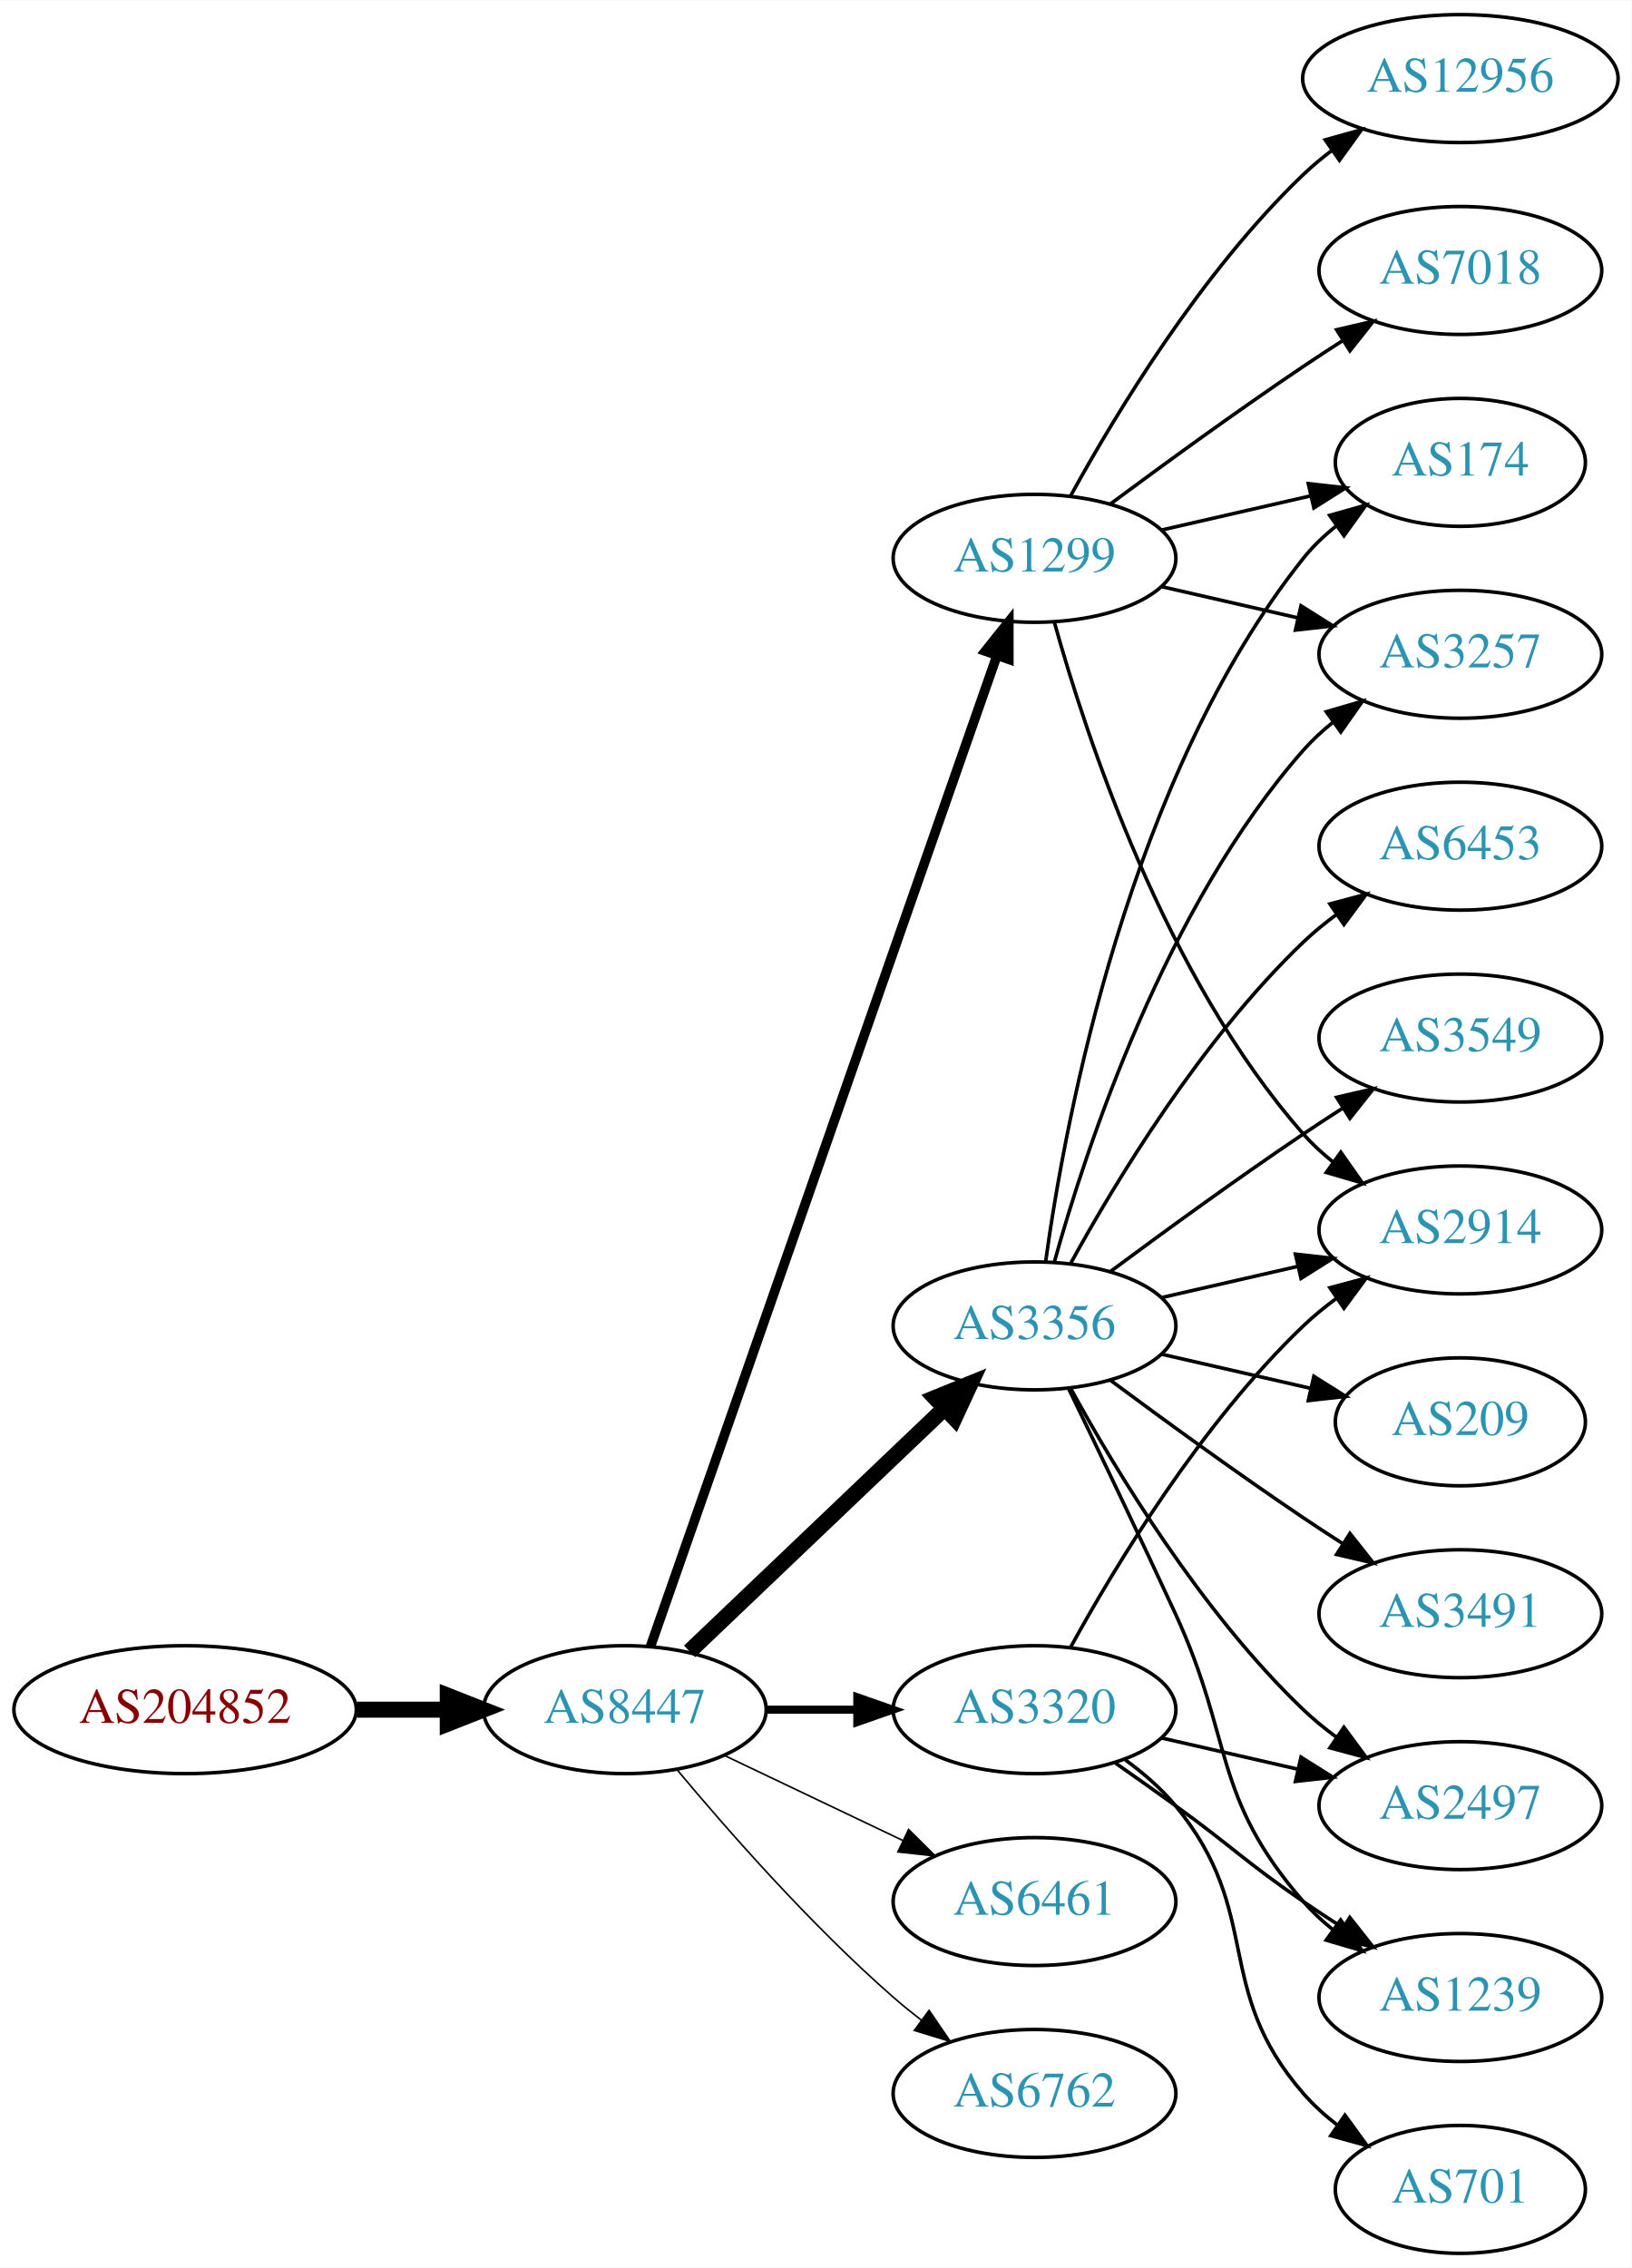
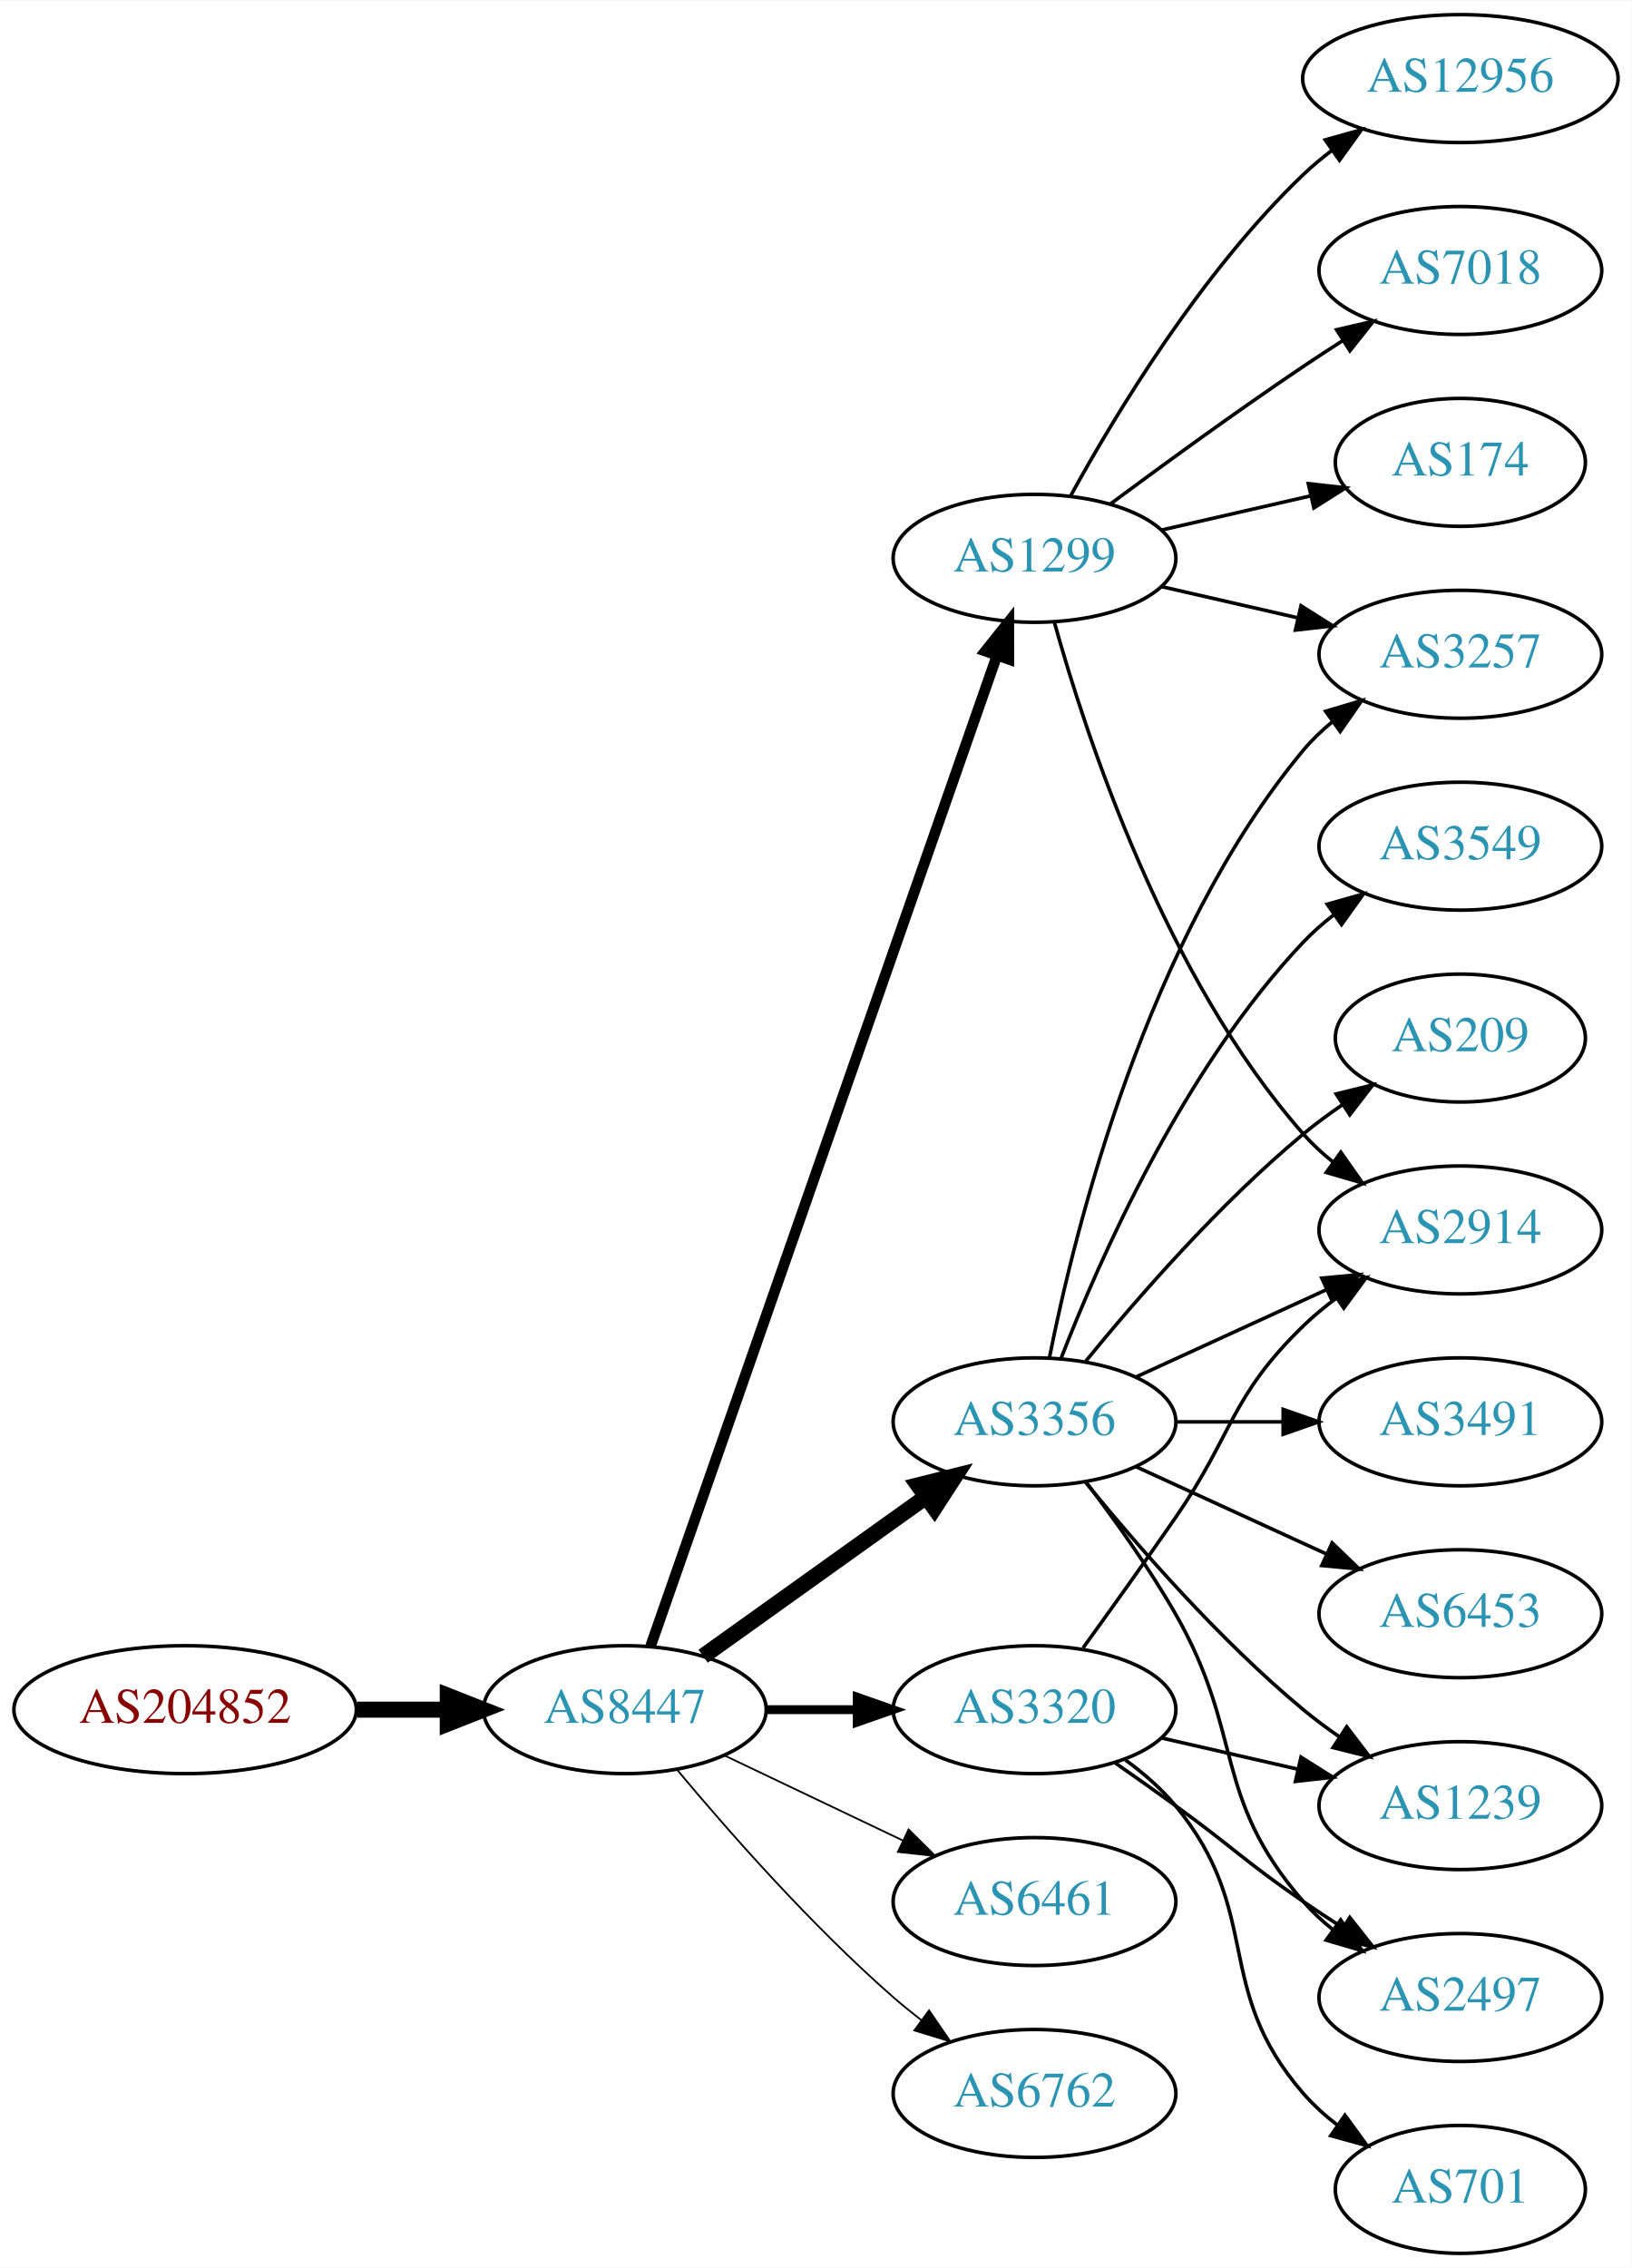
<svg xmlns="http://www.w3.org/2000/svg" xmlns:xlink="http://www.w3.org/1999/xlink" width="459pt" height="638pt" viewBox="0.00 0.00 459.17 638.00">
  <g id="graph0" class="graph" transform="scale(1 1) rotate(0) translate(4 634)">
    <polygon fill="white" stroke="none" points="-4,4 -4,-634 455.17,-634 455.17,4 -4,4" />
    <g id="node1" class="node">
      <g id="a_node1">
        <a xlink:href="/asn/204852" xlink:title="AS204852 ~ NV-AT [AT]">
          <ellipse fill="#ffffff" stroke="black" cx="48.096" cy="-153" rx="48.192" ry="18" />
          <text text-anchor="middle" x="48.096" y="-149.3" font-family="Times,serif" font-size="14.00" fill="#880000">AS204852</text>
        </a>
      </g>
    </g>
    <g id="node2" class="node">
      <g id="a_node2">
        <a xlink:href="/asn/8447" xlink:title="AS8447 ~ A1 Telekom Austria AG [AT]">
          <ellipse fill="#ffffff" stroke="black" cx="171.838" cy="-153" rx="39.794" ry="18" />
          <text text-anchor="middle" x="171.838" y="-149.3" font-family="Times,serif" font-size="14.00" fill="#2c94b3">AS8447</text>
        </a>
      </g>
    </g>
    <g id="edge1" class="edge">
      <path fill="none" stroke="black" stroke-width="4.5" d="M96.513,-153C104.867,-153 113.577,-153 121.969,-153" />
      <polygon fill="black" stroke="black" stroke-width="4.5" points="122.004,-156.938 132.004,-153 122.004,-149.063 122.004,-156.938" />
    </g>
    <g id="node3" class="node">
      <g id="a_node3">
        <a xlink:href="/asn/1299" xlink:title="AS1299 ~ Telia Carrier [EU]">
          <ellipse fill="#ffffff" stroke="black" cx="287.131" cy="-477" rx="39.794" ry="18" />
          <text text-anchor="middle" x="287.131" y="-473.3" font-family="Times,serif" font-size="14.00" fill="#2c94b3">AS1299</text>
        </a>
      </g>
    </g>
    <g id="edge2" class="edge">
-       <path fill="none" stroke="black" stroke-width="2.7" d="M179.09,-170.881C197.892,-224.651 254.006,-385.129 276.575,-449.67" />
-       <polygon fill="black" stroke="black" stroke-width="2.7" points="273.293,-450.89 279.898,-459.174 279.901,-448.579 273.293,-450.89" />
+       <path fill="none" stroke="black" stroke-width="3" d="M179.09,-170.881C197.892,-224.651 254.006,-385.129 276.575,-449.67" />
+       <polygon fill="black" stroke="black" stroke-width="3" points="273.293,-450.89 279.898,-459.174 279.901,-448.579 273.293,-450.89" />
    </g>
    <g id="node4" class="node">
      <g id="a_node4">
-         <a xlink:href="/asn/3356" xlink:title="AS3356 ~ Level 3 Parent, LLC [US]">
-           <ellipse fill="#ffffff" stroke="black" cx="287.131" cy="-261" rx="39.794" ry="18" />
-           <text text-anchor="middle" x="287.131" y="-257.3" font-family="Times,serif" font-size="14.00" fill="#2c94b3">AS3356</text>
+         <a xlink:href="/asn/6461" xlink:title="AS6461 ~ Zayo Bandwidth [US]">
+           <ellipse fill="#ffffff" stroke="black" cx="287.131" cy="-99" rx="39.794" ry="18" />
+           <text text-anchor="middle" x="287.131" y="-95.3" font-family="Times,serif" font-size="14.00" fill="#2c94b3">AS6461</text>
        </a>
      </g>
    </g>
    <g id="edge3" class="edge">
-       <path fill="none" stroke="black" stroke-width="4.5" d="M190.045,-169.403C209.12,-187.587 240.04,-217.063 261.638,-237.651" />
-       <polygon fill="black" stroke="black" stroke-width="4.5" points="259.178,-240.747 269.133,-244.797 264.612,-235.047 259.178,-240.747" />
+       <path fill="none" stroke="black" stroke-width="0.5" d="M199.974,-140.066C214.968,-132.919 233.789,-123.948 250.013,-116.215" />
+       <polygon fill="black" stroke="black" stroke-width="0.5" points="251.695,-119.291 259.216,-111.829 248.683,-112.972 251.695,-119.291" />
    </g>
    <g id="node5" class="node">
      <g id="a_node5">
+         <a xlink:href="/asn/3356" xlink:title="AS3356 ~ Level 3 Parent, LLC [US]">
+           <ellipse fill="#ffffff" stroke="black" cx="287.131" cy="-234" rx="39.794" ry="18" />
+           <text text-anchor="middle" x="287.131" y="-230.3" font-family="Times,serif" font-size="14.00" fill="#2c94b3">AS3356</text>
+         </a>
+       </g>
+     </g>
+     <g id="edge4" class="edge">
+       <path fill="none" stroke="black" stroke-width="4.5" d="M193.882,-168.046C211.497,-180.639 236.835,-198.755 256.501,-212.816" />
+       <polygon fill="black" stroke="black" stroke-width="4.5" points="254.39,-216.147 264.815,-218.76 258.97,-209.741 254.39,-216.147" />
+     </g>
+     <g id="node6" class="node">
+       <g id="a_node6">
+         <a xlink:href="/asn/6762" xlink:title="AS6762 ~ TELECOM ITALIA SPARKLE S.p.A. [IT]">
+           <ellipse fill="#ffffff" stroke="black" cx="287.131" cy="-45" rx="39.794" ry="18" />
+           <text text-anchor="middle" x="287.131" y="-41.3" font-family="Times,serif" font-size="14.00" fill="#2c94b3">AS6762</text>
+         </a>
+       </g>
+     </g>
+     <g id="edge5" class="edge">
+       <path fill="none" stroke="black" stroke-width="0.5" d="M186.468,-136.183C200.751,-119.071 224.297,-92.255 247.484,-72 249.95,-69.846 252.589,-67.706 255.286,-65.628" />
+       <polygon fill="black" stroke="black" stroke-width="0.5" points="257.459,-68.375 263.44,-59.63 253.311,-62.736 257.459,-68.375" />
+     </g>
+     <g id="node7" class="node">
+       <g id="a_node7">
        <a xlink:href="/asn/3320" xlink:title="AS3320 ~ DTAG [DE]">
          <ellipse fill="#ffffff" stroke="black" cx="287.131" cy="-153" rx="39.794" ry="18" />
          <text text-anchor="middle" x="287.131" y="-149.3" font-family="Times,serif" font-size="14.00" fill="#2c94b3">AS3320</text>
        </a>
      </g>
    </g>
-     <g id="edge4" class="edge">
-       <path fill="none" stroke="black" stroke-width="2.25" d="M211.51,-153C219.713,-153 228.477,-153 237.009,-153" />
-       <polygon fill="black" stroke="black" stroke-width="2.25" points="237.248,-156.5 247.248,-153 237.248,-149.5 237.248,-156.5" />
-     </g>
-     <g id="node6" class="node">
-       <g id="a_node6">
-         <a xlink:href="/asn/6461" xlink:title="AS6461 ~ Zayo Bandwidth [US]">
-           <ellipse fill="#ffffff" stroke="black" cx="287.131" cy="-99" rx="39.794" ry="18" />
-           <text text-anchor="middle" x="287.131" y="-95.3" font-family="Times,serif" font-size="14.00" fill="#2c94b3">AS6461</text>
-         </a>
-       </g>
-     </g>
-     <g id="edge5" class="edge">
-       <path fill="none" stroke="black" stroke-width="0.45" d="M199.974,-140.066C214.968,-132.919 233.789,-123.948 250.013,-116.215" />
-       <polygon fill="black" stroke="black" stroke-width="0.45" points="251.695,-119.291 259.216,-111.829 248.683,-112.972 251.695,-119.291" />
-     </g>
-     <g id="node7" class="node">
-       <g id="a_node7">
-         <a xlink:href="/asn/6762" xlink:title="AS6762 ~ TELECOM ITALIA SPARKLE S.p.A. [IT]">
-           <ellipse fill="#ffffff" stroke="black" cx="287.131" cy="-45" rx="39.794" ry="18" />
-           <text text-anchor="middle" x="287.131" y="-41.3" font-family="Times,serif" font-size="14.00" fill="#2c94b3">AS6762</text>
-         </a>
-       </g>
-     </g>
    <g id="edge6" class="edge">
-       <path fill="none" stroke="black" stroke-width="0.45" d="M186.468,-136.183C200.751,-119.071 224.297,-92.255 247.484,-72 249.95,-69.846 252.589,-67.706 255.286,-65.628" />
-       <polygon fill="black" stroke="black" stroke-width="0.45" points="257.459,-68.375 263.44,-59.63 253.311,-62.736 257.459,-68.375" />
+       <path fill="none" stroke="black" stroke-width="2.5" d="M211.51,-153C219.713,-153 228.477,-153 237.009,-153" />
+       <polygon fill="black" stroke="black" stroke-width="2.5" points="237.248,-156.5 247.248,-153 237.248,-149.5 237.248,-156.5" />
    </g>
    <g id="node8" class="node">
      <g id="a_node8">
+         <a xlink:href="/asn/12956" xlink:title="AS12956 ~ TELXIUS [ES]">
+           <ellipse fill="#ffffff" stroke="black" cx="406.973" cy="-612" rx="44.393" ry="18" />
+           <text text-anchor="middle" x="406.973" y="-608.3" font-family="Times,serif" font-size="14.00" fill="#2c94b3">AS12956</text>
+         </a>
+       </g>
+     </g>
+     <g id="edge7" class="edge">
+       <path fill="none" stroke="black" d="M297.372,-494.713C309.918,-517.561 334.095,-557.611 362.777,-585 365.284,-587.393 368.035,-589.687 370.898,-591.855" />
+       <polygon fill="black" stroke="black" points="368.944,-594.759 379.148,-597.61 372.949,-589.018 368.944,-594.759" />
+     </g>
+     <g id="node9" class="node">
+       <g id="a_node9">
+         <a xlink:href="/asn/7018" xlink:title="AS7018 ~ AT&amp;T Services, Inc. [US]">
+           <ellipse fill="#ffffff" stroke="black" cx="406.973" cy="-558" rx="39.794" ry="18" />
+           <text text-anchor="middle" x="406.973" y="-554.3" font-family="Times,serif" font-size="14.00" fill="#2c94b3">AS7018</text>
+         </a>
+       </g>
+     </g>
+     <g id="edge8" class="edge">
+       <path fill="none" stroke="black" d="M308.461,-492.277C323.324,-503.304 344.068,-518.407 362.777,-531 366.326,-533.389 370.077,-535.839 373.825,-538.242" />
+       <polygon fill="black" stroke="black" points="372.151,-541.325 382.474,-543.712 375.893,-535.409 372.151,-541.325" />
+     </g>
+     <g id="node10" class="node">
+       <g id="a_node10">
        <a xlink:href="/asn/2914" xlink:title="AS2914 ~ NTT America, Inc. [US]">
          <ellipse fill="#ffffff" stroke="black" cx="406.973" cy="-288" rx="39.794" ry="18" />
          <text text-anchor="middle" x="406.973" y="-284.3" font-family="Times,serif" font-size="14.00" fill="#2c94b3">AS2914</text>
        </a>
      </g>
    </g>
-     <g id="edge7" class="edge">
+     <g id="edge9" class="edge">
      <path fill="none" stroke="black" d="M292.704,-459.054C301.61,-427.005 323.894,-359.158 362.777,-315 365.261,-312.179 368.111,-309.551 371.137,-307.129" />
      <polygon fill="black" stroke="black" points="373.322,-309.869 379.426,-301.209 369.254,-304.172 373.322,-309.869" />
    </g>
-     <g id="node9" class="node">
-       <g id="a_node9">
-         <a xlink:href="/asn/12956" xlink:title="AS12956 ~ TELXIUS [ES]">
-           <ellipse fill="#ffffff" stroke="black" cx="406.973" cy="-612" rx="44.393" ry="18" />
-           <text text-anchor="middle" x="406.973" y="-608.3" font-family="Times,serif" font-size="14.00" fill="#2c94b3">AS12956</text>
-         </a>
-       </g>
-     </g>
-     <g id="edge8" class="edge">
-       <path fill="none" stroke="black" d="M297.372,-494.713C309.918,-517.561 334.095,-557.611 362.777,-585 365.284,-587.393 368.035,-589.687 370.898,-591.855" />
-       <polygon fill="black" stroke="black" points="368.944,-594.759 379.148,-597.61 372.949,-589.018 368.944,-594.759" />
-     </g>
-     <g id="node10" class="node">
-       <g id="a_node10">
+     <g id="node11" class="node">
+       <g id="a_node11">
        <a xlink:href="/asn/174" xlink:title="AS174 ~ Cogent Communications [US]">
          <ellipse fill="#ffffff" stroke="black" cx="406.973" cy="-504" rx="35.194" ry="18" />
          <text text-anchor="middle" x="406.973" y="-500.3" font-family="Times,serif" font-size="14.00" fill="#2c94b3">AS174</text>
        </a>
      </g>
    </g>
-     <g id="edge9" class="edge">
+     <g id="edge10" class="edge">
      <path fill="none" stroke="black" d="M322.85,-484.955C335.943,-487.955 350.965,-491.396 364.606,-494.522" />
      <polygon fill="black" stroke="black" points="364.184,-498.016 374.713,-496.838 365.747,-491.193 364.184,-498.016" />
-     </g>
-     <g id="node11" class="node">
-       <g id="a_node11">
-         <a xlink:href="/asn/7018" xlink:title="AS7018 ~ AT&amp;T Services, Inc. [US]">
-           <ellipse fill="#ffffff" stroke="black" cx="406.973" cy="-558" rx="39.794" ry="18" />
-           <text text-anchor="middle" x="406.973" y="-554.3" font-family="Times,serif" font-size="14.00" fill="#2c94b3">AS7018</text>
-         </a>
-       </g>
-     </g>
-     <g id="edge10" class="edge">
-       <path fill="none" stroke="black" d="M308.461,-492.277C323.324,-503.304 344.068,-518.407 362.777,-531 366.326,-533.389 370.077,-535.839 373.825,-538.242" />
-       <polygon fill="black" stroke="black" points="372.151,-541.325 382.474,-543.712 375.893,-535.409 372.151,-541.325" />
    </g>
    <g id="node12" class="node">
      <g id="a_node12">
        <a xlink:href="/asn/3257" xlink:title="AS3257 ~ GTT [DE]">
          <ellipse fill="#ffffff" stroke="black" cx="406.973" cy="-450" rx="39.794" ry="18" />
          <text text-anchor="middle" x="406.973" y="-446.3" font-family="Times,serif" font-size="14.00" fill="#2c94b3">AS3257</text>
        </a>
      </g>
    </g>
    <g id="edge11" class="edge">
      <path fill="none" stroke="black" d="M322.85,-469.045C334.85,-466.296 348.471,-463.175 361.164,-460.267" />
      <polygon fill="black" stroke="black" points="362.129,-463.636 371.095,-457.991 360.566,-456.813 362.129,-463.636" />
    </g>
-     <g id="edge14" class="edge">
-       <path fill="none" stroke="black" d="M322.85,-268.955C334.85,-271.704 348.471,-274.825 361.164,-277.733" />
-       <polygon fill="black" stroke="black" points="360.566,-281.187 371.095,-280.009 362.129,-274.364 360.566,-281.187" />
-     </g>
-     <g id="edge17" class="edge">
-       <path fill="none" stroke="black" d="M290.27,-279.17C295.77,-318.974 313.596,-415.233 362.777,-477 365.442,-480.347 368.642,-483.393 372.08,-486.132" />
-       <polygon fill="black" stroke="black" points="370.198,-489.087 380.394,-491.965 374.218,-483.357 370.198,-489.087" />
-     </g>
-     <g id="edge20" class="edge">
-       <path fill="none" stroke="black" d="M292.704,-278.946C301.61,-310.995 323.894,-378.842 362.777,-423 365.261,-425.821 368.111,-428.449 371.137,-430.871" />
-       <polygon fill="black" stroke="black" points="369.254,-433.828 379.426,-436.791 373.322,-428.131 369.254,-433.828" />
+     <g id="edge19" class="edge">
+       <path fill="none" stroke="black" d="M315.76,-246.661C331.717,-253.973 351.987,-263.261 369.27,-271.181" />
+       <polygon fill="black" stroke="black" points="367.969,-274.435 378.518,-275.419 370.885,-268.071 367.969,-274.435" />
+     </g>
+     <g id="edge16" class="edge">
+       <path fill="none" stroke="black" d="M291.33,-252.073C298.493,-288.141 318.767,-370.125 362.777,-423 365.182,-425.889 367.979,-428.563 370.971,-431.013" />
+       <polygon fill="black" stroke="black" points="369.059,-433.95 379.214,-436.973 373.161,-428.277 369.059,-433.95" />
    </g>
    <g id="node13" class="node">
      <g id="a_node13">
-         <a xlink:href="/asn/6453" xlink:title="AS6453 ~ TATA COMMUNICATIONS (AMERICA) INC [US]">
+         <a xlink:href="/asn/3549" xlink:title="AS3549 ~ Level 3 Parent, LLC [US]">
          <ellipse fill="#ffffff" stroke="black" cx="406.973" cy="-396" rx="39.794" ry="18" />
-           <text text-anchor="middle" x="406.973" y="-392.3" font-family="Times,serif" font-size="14.00" fill="#2c94b3">AS6453</text>
+           <text text-anchor="middle" x="406.973" y="-392.3" font-family="Times,serif" font-size="14.00" fill="#2c94b3">AS3549</text>
        </a>
      </g>
    </g>
    <g id="edge12" class="edge">
-       <path fill="none" stroke="black" d="M297.372,-278.713C309.918,-301.561 334.095,-341.611 362.777,-369 365.646,-371.739 368.834,-374.347 372.144,-376.785" />
-       <polygon fill="black" stroke="black" points="370.267,-379.742 380.503,-382.477 374.207,-373.956 370.267,-379.742" />
+       <path fill="none" stroke="black" d="M294.654,-251.994C305.404,-279.728 329.062,-333.429 362.777,-369 365.363,-371.728 368.281,-374.294 371.349,-376.677" />
+       <polygon fill="black" stroke="black" points="369.503,-379.658 379.697,-382.543 373.527,-373.93 369.503,-379.658" />
    </g>
    <g id="node14" class="node">
      <g id="a_node14">
-         <a xlink:href="/asn/3549" xlink:title="AS3549 ~ Level 3 Parent, LLC [US]">
-           <ellipse fill="#ffffff" stroke="black" cx="406.973" cy="-342" rx="39.794" ry="18" />
-           <text text-anchor="middle" x="406.973" y="-338.3" font-family="Times,serif" font-size="14.00" fill="#2c94b3">AS3549</text>
+         <a xlink:href="/asn/209" xlink:title="AS209 ~ CenturyLink Communications, LLC [US]">
+           <ellipse fill="#ffffff" stroke="black" cx="406.973" cy="-342" rx="35.194" ry="18" />
+           <text text-anchor="middle" x="406.973" y="-338.3" font-family="Times,serif" font-size="14.00" fill="#2c94b3">AS209</text>
        </a>
      </g>
    </g>
    <g id="edge13" class="edge">
-       <path fill="none" stroke="black" d="M308.461,-276.277C323.324,-287.304 344.068,-302.407 362.777,-315 366.326,-317.389 370.077,-319.839 373.825,-322.242" />
-       <polygon fill="black" stroke="black" points="372.151,-325.325 382.474,-327.712 375.893,-319.409 372.151,-325.325" />
+       <path fill="none" stroke="black" d="M301.55,-251.065C315.665,-268.375 339.079,-295.345 362.777,-315 366.241,-317.872 370.033,-320.669 373.888,-323.308" />
+       <polygon fill="black" stroke="black" points="372.03,-326.275 382.32,-328.797 375.849,-320.408 372.03,-326.275" />
    </g>
    <g id="node15" class="node">
      <g id="a_node15">
-         <a xlink:href="/asn/2497" xlink:title="AS2497 ~ Internet Initiative Japan Inc. [JP]">
-           <ellipse fill="#ffffff" stroke="black" cx="406.973" cy="-126" rx="39.794" ry="18" />
-           <text text-anchor="middle" x="406.973" y="-122.3" font-family="Times,serif" font-size="14.00" fill="#2c94b3">AS2497</text>
-         </a>
-       </g>
-     </g>
-     <g id="edge15" class="edge">
-       <path fill="none" stroke="black" d="M297.372,-243.287C309.918,-220.439 334.095,-180.389 362.777,-153 365.646,-150.261 368.834,-147.653 372.144,-145.215" />
-       <polygon fill="black" stroke="black" points="374.207,-148.044 380.503,-139.523 370.267,-142.258 374.207,-148.044" />
+         <a xlink:href="/asn/3491" xlink:title="AS3491 ~ PCCW Global, Inc. [US]">
+           <ellipse fill="#ffffff" stroke="black" cx="406.973" cy="-234" rx="39.794" ry="18" />
+           <text text-anchor="middle" x="406.973" y="-230.3" font-family="Times,serif" font-size="14.00" fill="#2c94b3">AS3491</text>
+         </a>
+       </g>
+     </g>
+     <g id="edge14" class="edge">
+       <path fill="none" stroke="black" d="M327.044,-234C336.597,-234 346.947,-234 356.909,-234" />
+       <polygon fill="black" stroke="black" points="357.102,-237.5 367.102,-234 357.102,-230.5 357.102,-237.5" />
    </g>
    <g id="node16" class="node">
      <g id="a_node16">
-         <a xlink:href="/asn/209" xlink:title="AS209 ~ CenturyLink Communications, LLC [US]">
-           <ellipse fill="#ffffff" stroke="black" cx="406.973" cy="-234" rx="35.194" ry="18" />
-           <text text-anchor="middle" x="406.973" y="-230.3" font-family="Times,serif" font-size="14.00" fill="#2c94b3">AS209</text>
-         </a>
-       </g>
-     </g>
-     <g id="edge16" class="edge">
-       <path fill="none" stroke="black" d="M322.85,-253.045C335.943,-250.045 350.965,-246.604 364.606,-243.478" />
-       <polygon fill="black" stroke="black" points="365.747,-246.807 374.713,-241.162 364.184,-239.984 365.747,-246.807" />
+         <a xlink:href="/asn/6453" xlink:title="AS6453 ~ TATA COMMUNICATIONS (AMERICA) INC [US]">
+           <ellipse fill="#ffffff" stroke="black" cx="406.973" cy="-180" rx="39.794" ry="18" />
+           <text text-anchor="middle" x="406.973" y="-176.3" font-family="Times,serif" font-size="14.00" fill="#2c94b3">AS6453</text>
+         </a>
+       </g>
+     </g>
+     <g id="edge15" class="edge">
+       <path fill="none" stroke="black" d="M315.76,-221.339C331.717,-214.027 351.987,-204.739 369.27,-196.819" />
+       <polygon fill="black" stroke="black" points="370.885,-199.929 378.518,-192.581 367.969,-193.565 370.885,-199.929" />
    </g>
    <g id="node17" class="node">
      <g id="a_node17">
-         <a xlink:href="/asn/3491" xlink:title="AS3491 ~ PCCW Global, Inc. [US]">
-           <ellipse fill="#ffffff" stroke="black" cx="406.973" cy="-180" rx="39.794" ry="18" />
-           <text text-anchor="middle" x="406.973" y="-176.3" font-family="Times,serif" font-size="14.00" fill="#2c94b3">AS3491</text>
-         </a>
-       </g>
-     </g>
-     <g id="edge18" class="edge">
-       <path fill="none" stroke="black" d="M308.461,-245.723C323.324,-234.696 344.068,-219.593 362.777,-207 366.326,-204.611 370.077,-202.161 373.825,-199.758" />
-       <polygon fill="black" stroke="black" points="375.893,-202.591 382.474,-194.288 372.151,-196.675 375.893,-202.591" />
+         <a xlink:href="/asn/1239" xlink:title="AS1239 ~ Sprint [US]">
+           <ellipse fill="#ffffff" stroke="black" cx="406.973" cy="-126" rx="39.794" ry="18" />
+           <text text-anchor="middle" x="406.973" y="-122.3" font-family="Times,serif" font-size="14.00" fill="#2c94b3">AS1239</text>
+         </a>
+       </g>
+     </g>
+     <g id="edge17" class="edge">
+       <path fill="none" stroke="black" d="M301.55,-216.935C315.665,-199.625 339.079,-172.655 362.777,-153 365.994,-150.332 369.494,-147.73 373.065,-145.259" />
+       <polygon fill="black" stroke="black" points="374.988,-148.183 381.421,-139.764 371.143,-142.334 374.988,-148.183" />
    </g>
    <g id="node18" class="node">
      <g id="a_node18">
-         <a xlink:href="/asn/1239" xlink:title="AS1239 ~ Sprint [US]">
+         <a xlink:href="/asn/2497" xlink:title="AS2497 ~ Internet Initiative Japan Inc. [JP]">
          <ellipse fill="#ffffff" stroke="black" cx="406.973" cy="-72" rx="39.794" ry="18" />
-           <text text-anchor="middle" x="406.973" y="-68.3" font-family="Times,serif" font-size="14.00" fill="#2c94b3">AS1239</text>
-         </a>
-       </g>
-     </g>
-     <g id="edge19" class="edge">
-       <path fill="none" stroke="black" d="M296.712,-243.367C304.636,-227.002 316.672,-201.935 326.777,-180 343.261,-144.219 336.943,-128.742 362.777,-99 365.242,-96.162 368.079,-93.523 371.097,-91.094" />
+           <text text-anchor="middle" x="406.973" y="-68.3" font-family="Times,serif" font-size="14.00" fill="#2c94b3">AS2497</text>
+         </a>
+       </g>
+     </g>
+     <g id="edge18" class="edge">
+       <path fill="none" stroke="black" d="M301.592,-217.087C309.485,-206.73 319.335,-193.008 326.777,-180 346.342,-145.806 336.943,-128.742 362.777,-99 365.242,-96.162 368.079,-93.523 371.097,-91.094" />
      <polygon fill="black" stroke="black" points="373.283,-93.833 379.375,-85.164 369.207,-88.142 373.283,-93.833" />
    </g>
-     <g id="edge21" class="edge">
-       <path fill="none" stroke="black" d="M297.372,-170.713C309.918,-193.561 334.095,-233.611 362.777,-261 365.646,-263.739 368.834,-266.347 372.144,-268.785" />
-       <polygon fill="black" stroke="black" points="370.267,-271.742 380.503,-274.477 374.207,-265.956 370.267,-271.742" />
-     </g>
-     <g id="edge24" class="edge">
+     <g id="edge20" class="edge">
+       <path fill="none" stroke="black" d="M300.81,-170.406C308.426,-180.937 318.258,-194.67 326.777,-207 343.173,-230.731 342.084,-240.906 362.777,-261 365.623,-263.763 368.796,-266.386 372.096,-268.834" />
+       <polygon fill="black" stroke="black" points="370.213,-271.786 380.444,-274.538 374.162,-266.006 370.213,-271.786" />
+     </g>
+     <g id="edge22" class="edge">
      <path fill="none" stroke="black" d="M322.85,-145.045C334.85,-142.296 348.471,-139.175 361.164,-136.267" />
      <polygon fill="black" stroke="black" points="362.129,-139.636 371.095,-133.991 360.566,-132.813 362.129,-139.636" />
    </g>
    <g id="edge23" class="edge">
      <path fill="none" stroke="black" d="M309.888,-137.991C315.422,-134.121 321.341,-129.936 326.777,-126 342.977,-114.271 346.283,-110.311 362.777,-99 366.306,-96.581 370.043,-94.111 373.784,-91.698" />
      <polygon fill="black" stroke="black" points="375.856,-94.528 382.425,-86.216 372.106,-88.618 375.856,-94.528" />
    </g>
    <g id="node19" class="node">
      <g id="a_node19">
        <a xlink:href="/asn/701" xlink:title="AS701 ~ UUNET [US]">
          <ellipse fill="#ffffff" stroke="black" cx="406.973" cy="-18" rx="35.194" ry="18" />
          <text text-anchor="middle" x="406.973" y="-14.3" font-family="Times,serif" font-size="14.00" fill="#2c94b3">AS701</text>
        </a>
      </g>
    </g>
-     <g id="edge22" class="edge">
+     <g id="edge21" class="edge">
      <path fill="none" stroke="black" d="M312.712,-138.844C317.806,-135.128 322.82,-130.799 326.777,-126 351.842,-95.606 336.943,-74.742 362.777,-45 365.583,-41.77 368.87,-38.797 372.358,-36.098" />
      <polygon fill="black" stroke="black" points="374.492,-38.878 380.725,-30.31 370.51,-33.121 374.492,-38.878" />
    </g>
  </g>
</svg>
